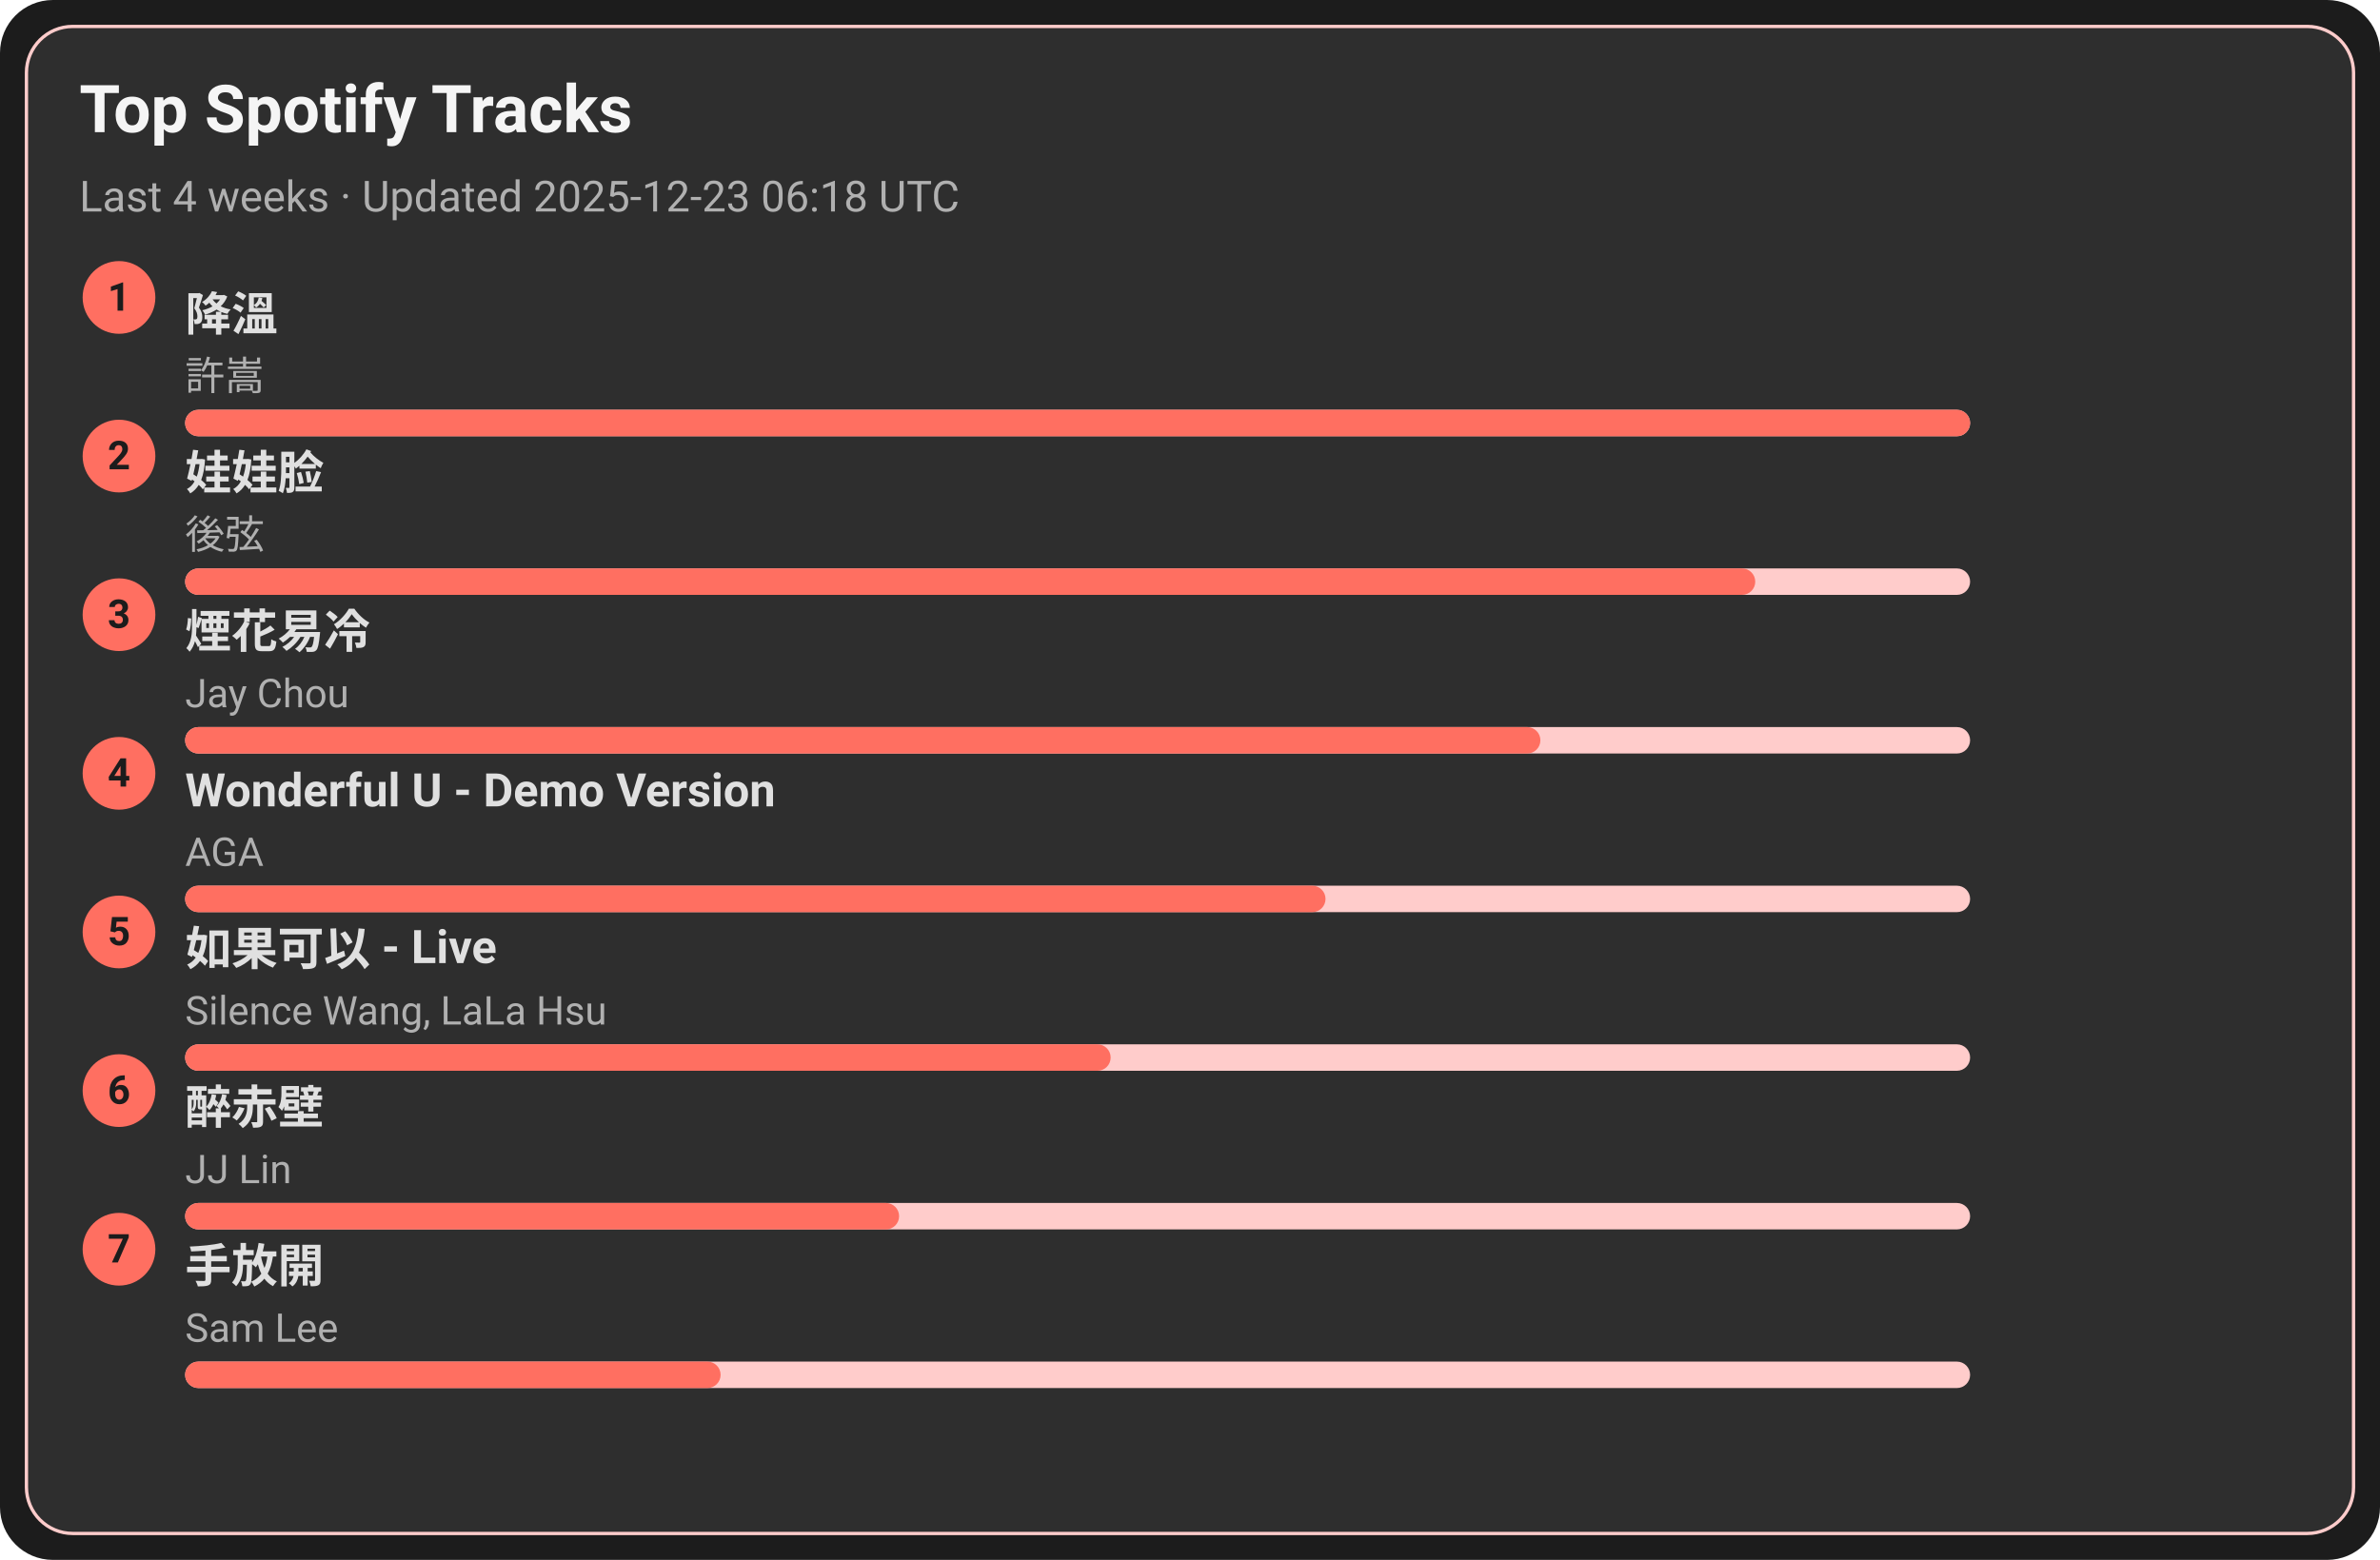
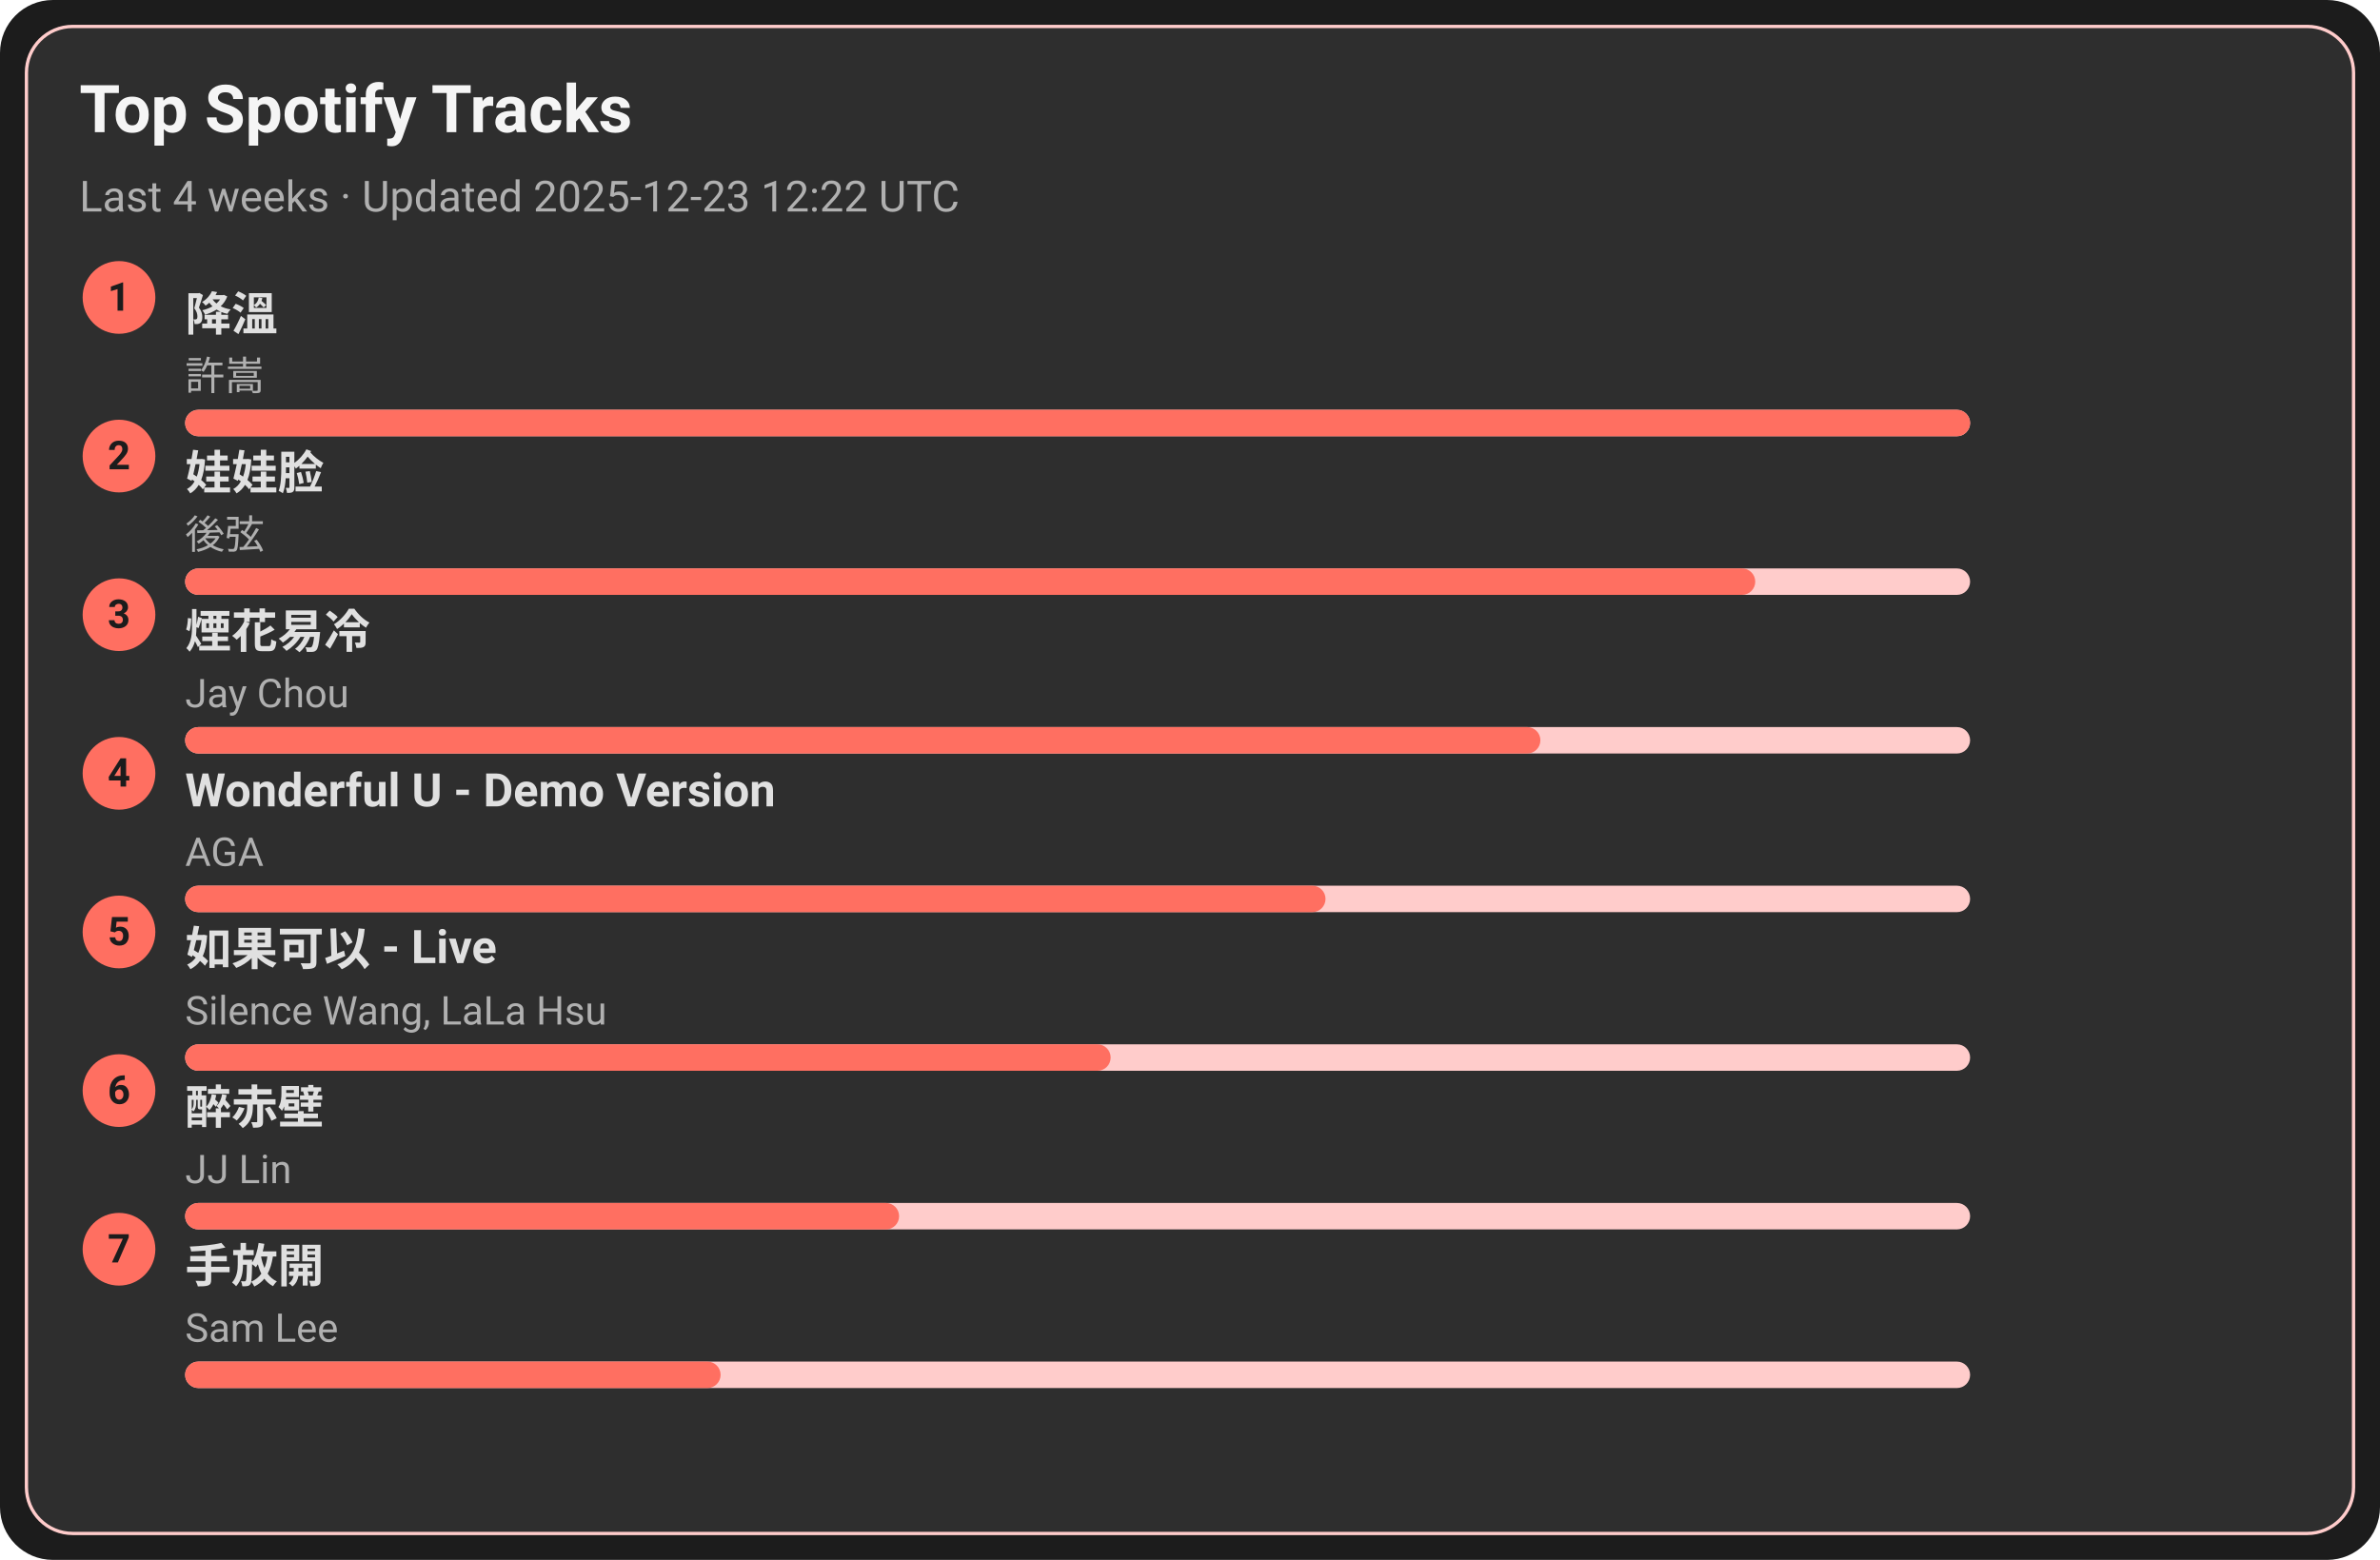
<svg xmlns="http://www.w3.org/2000/svg" width="720" height="472" viewBox="0 0 720 472">
  <style>text{font-family:-apple-system,BlinkMacSystemFont,Segoe UI,Roboto,Ubuntu,Helvetica Neue,Arial,Noto Sans,sans-serif}</style>
  <rect width="720" height="472" rx="16" fill="#1c1c1c" />
  <rect x="8" y="8" width="704" height="456" rx="14" fill="#2e2e2e" stroke="#ffcccb" />
  <text x="24" y="40" font-size="20" fill="#f5f5f5" font-weight="600">Top Spotify Tracks</text>
-   <text x="24" y="64" font-size="13" fill="#b0b0b0">Last 4 weeks · Updated 2025-12-23 06:18 UTC</text>
+   <text x="24" y="64" font-size="13" fill="#b0b0b0">Last 4 weeks · Updated 2025-12-23 12:22 UTC</text>
  <circle cx="36" cy="90" r="11" fill="#ff6f61" />
  <text x="36" y="94" text-anchor="middle" font-size="12" fill="#1c1c1c" font-weight="700">1</text>
  <a href="https://open.spotify.com/track/2q9uhrOfyOnBa3oWR1PfYT" target="_blank" rel="noopener noreferrer">
    <text x="56" y="100" font-size="14" fill="#e0e0e0" font-weight="600">降溫</text>
  </a>
  <text x="56" y="118" font-size="12" fill="#b0b0b0">許嵩</text>
  <rect x="56" y="124" width="540" height="8" rx="4" fill="#ffcccb" />
  <rect x="56" y="124" width="540" height="8" rx="4" fill="#ff6f61" />
  <circle cx="36" cy="138" r="11" fill="#ff6f61" />
  <text x="36" y="142" text-anchor="middle" font-size="12" fill="#1c1c1c" font-weight="700">2</text>
  <a href="https://open.spotify.com/track/08ouEICweFmqfgPJnRIQkE" target="_blank" rel="noopener noreferrer">
    <text x="56" y="148" font-size="14" fill="#e0e0e0" font-weight="600">娃娃脸</text>
  </a>
  <text x="56" y="166" font-size="12" fill="#b0b0b0">後弦</text>
  <rect x="56" y="172" width="540" height="8" rx="4" fill="#ffcccb" />
  <rect x="56" y="172" width="475" height="8" rx="4" fill="#ff6f61" />
  <circle cx="36" cy="186" r="11" fill="#ff6f61" />
  <text x="36" y="190" text-anchor="middle" font-size="12" fill="#1c1c1c" font-weight="700">3</text>
  <a href="https://open.spotify.com/track/24beWW0pQCJEF3IVSpIryu" target="_blank" rel="noopener noreferrer">
    <text x="56" y="196" font-size="14" fill="#e0e0e0" font-weight="600">煙花易冷</text>
  </a>
  <text x="56" y="214" font-size="12" fill="#b0b0b0">Jay Chou</text>
  <rect x="56" y="220" width="540" height="8" rx="4" fill="#ffcccb" />
  <rect x="56" y="220" width="410" height="8" rx="4" fill="#ff6f61" />
  <circle cx="36" cy="234" r="11" fill="#ff6f61" />
  <text x="36" y="238" text-anchor="middle" font-size="12" fill="#1c1c1c" font-weight="700">4</text>
  <a href="https://open.spotify.com/track/2eSNpIOFoi1Q8wxw6CycXJ" target="_blank" rel="noopener noreferrer">
    <text x="56" y="244" font-size="14" fill="#e0e0e0" font-weight="600">Wonderful U - Demo Version</text>
  </a>
  <text x="56" y="262" font-size="12" fill="#b0b0b0">AGA</text>
  <rect x="56" y="268" width="540" height="8" rx="4" fill="#ffcccb" />
  <rect x="56" y="268" width="345" height="8" rx="4" fill="#ff6f61" />
  <circle cx="36" cy="282" r="11" fill="#ff6f61" />
  <text x="36" y="286" text-anchor="middle" font-size="12" fill="#1c1c1c" font-weight="700">5</text>
  <a href="https://open.spotify.com/track/6IF65dJzfmPcX7jwDegwoo" target="_blank" rel="noopener noreferrer">
    <text x="56" y="292" font-size="14" fill="#e0e0e0" font-weight="600">如果可以 - Live</text>
  </a>
  <text x="56" y="310" font-size="12" fill="#b0b0b0">Silence Wang, LaLa Hsu</text>
  <rect x="56" y="316" width="540" height="8" rx="4" fill="#ffcccb" />
  <rect x="56" y="316" width="280" height="8" rx="4" fill="#ff6f61" />
  <circle cx="36" cy="330" r="11" fill="#ff6f61" />
  <text x="36" y="334" text-anchor="middle" font-size="12" fill="#1c1c1c" font-weight="700">6</text>
  <a href="https://open.spotify.com/track/69lAYqbyHL1A0gctdLd9WV" target="_blank" rel="noopener noreferrer">
    <text x="56" y="340" font-size="14" fill="#e0e0e0" font-weight="600">醉赤壁</text>
  </a>
  <text x="56" y="358" font-size="12" fill="#b0b0b0">JJ Lin</text>
  <rect x="56" y="364" width="540" height="8" rx="4" fill="#ffcccb" />
  <rect x="56" y="364" width="216" height="8" rx="4" fill="#ff6f61" />
  <circle cx="36" cy="378" r="11" fill="#ff6f61" />
  <text x="36" y="382" text-anchor="middle" font-size="12" fill="#1c1c1c" font-weight="700">7</text>
  <a href="https://open.spotify.com/track/2Dd9EXYXI2NNrLG61OtWQv" target="_blank" rel="noopener noreferrer">
    <text x="56" y="388" font-size="14" fill="#e0e0e0" font-weight="600">手放開</text>
  </a>
  <text x="56" y="406" font-size="12" fill="#b0b0b0">Sam Lee</text>
  <rect x="56" y="412" width="540" height="8" rx="4" fill="#ffcccb" />
  <rect x="56" y="412" width="162" height="8" rx="4" fill="#ff6f61" />
</svg>
